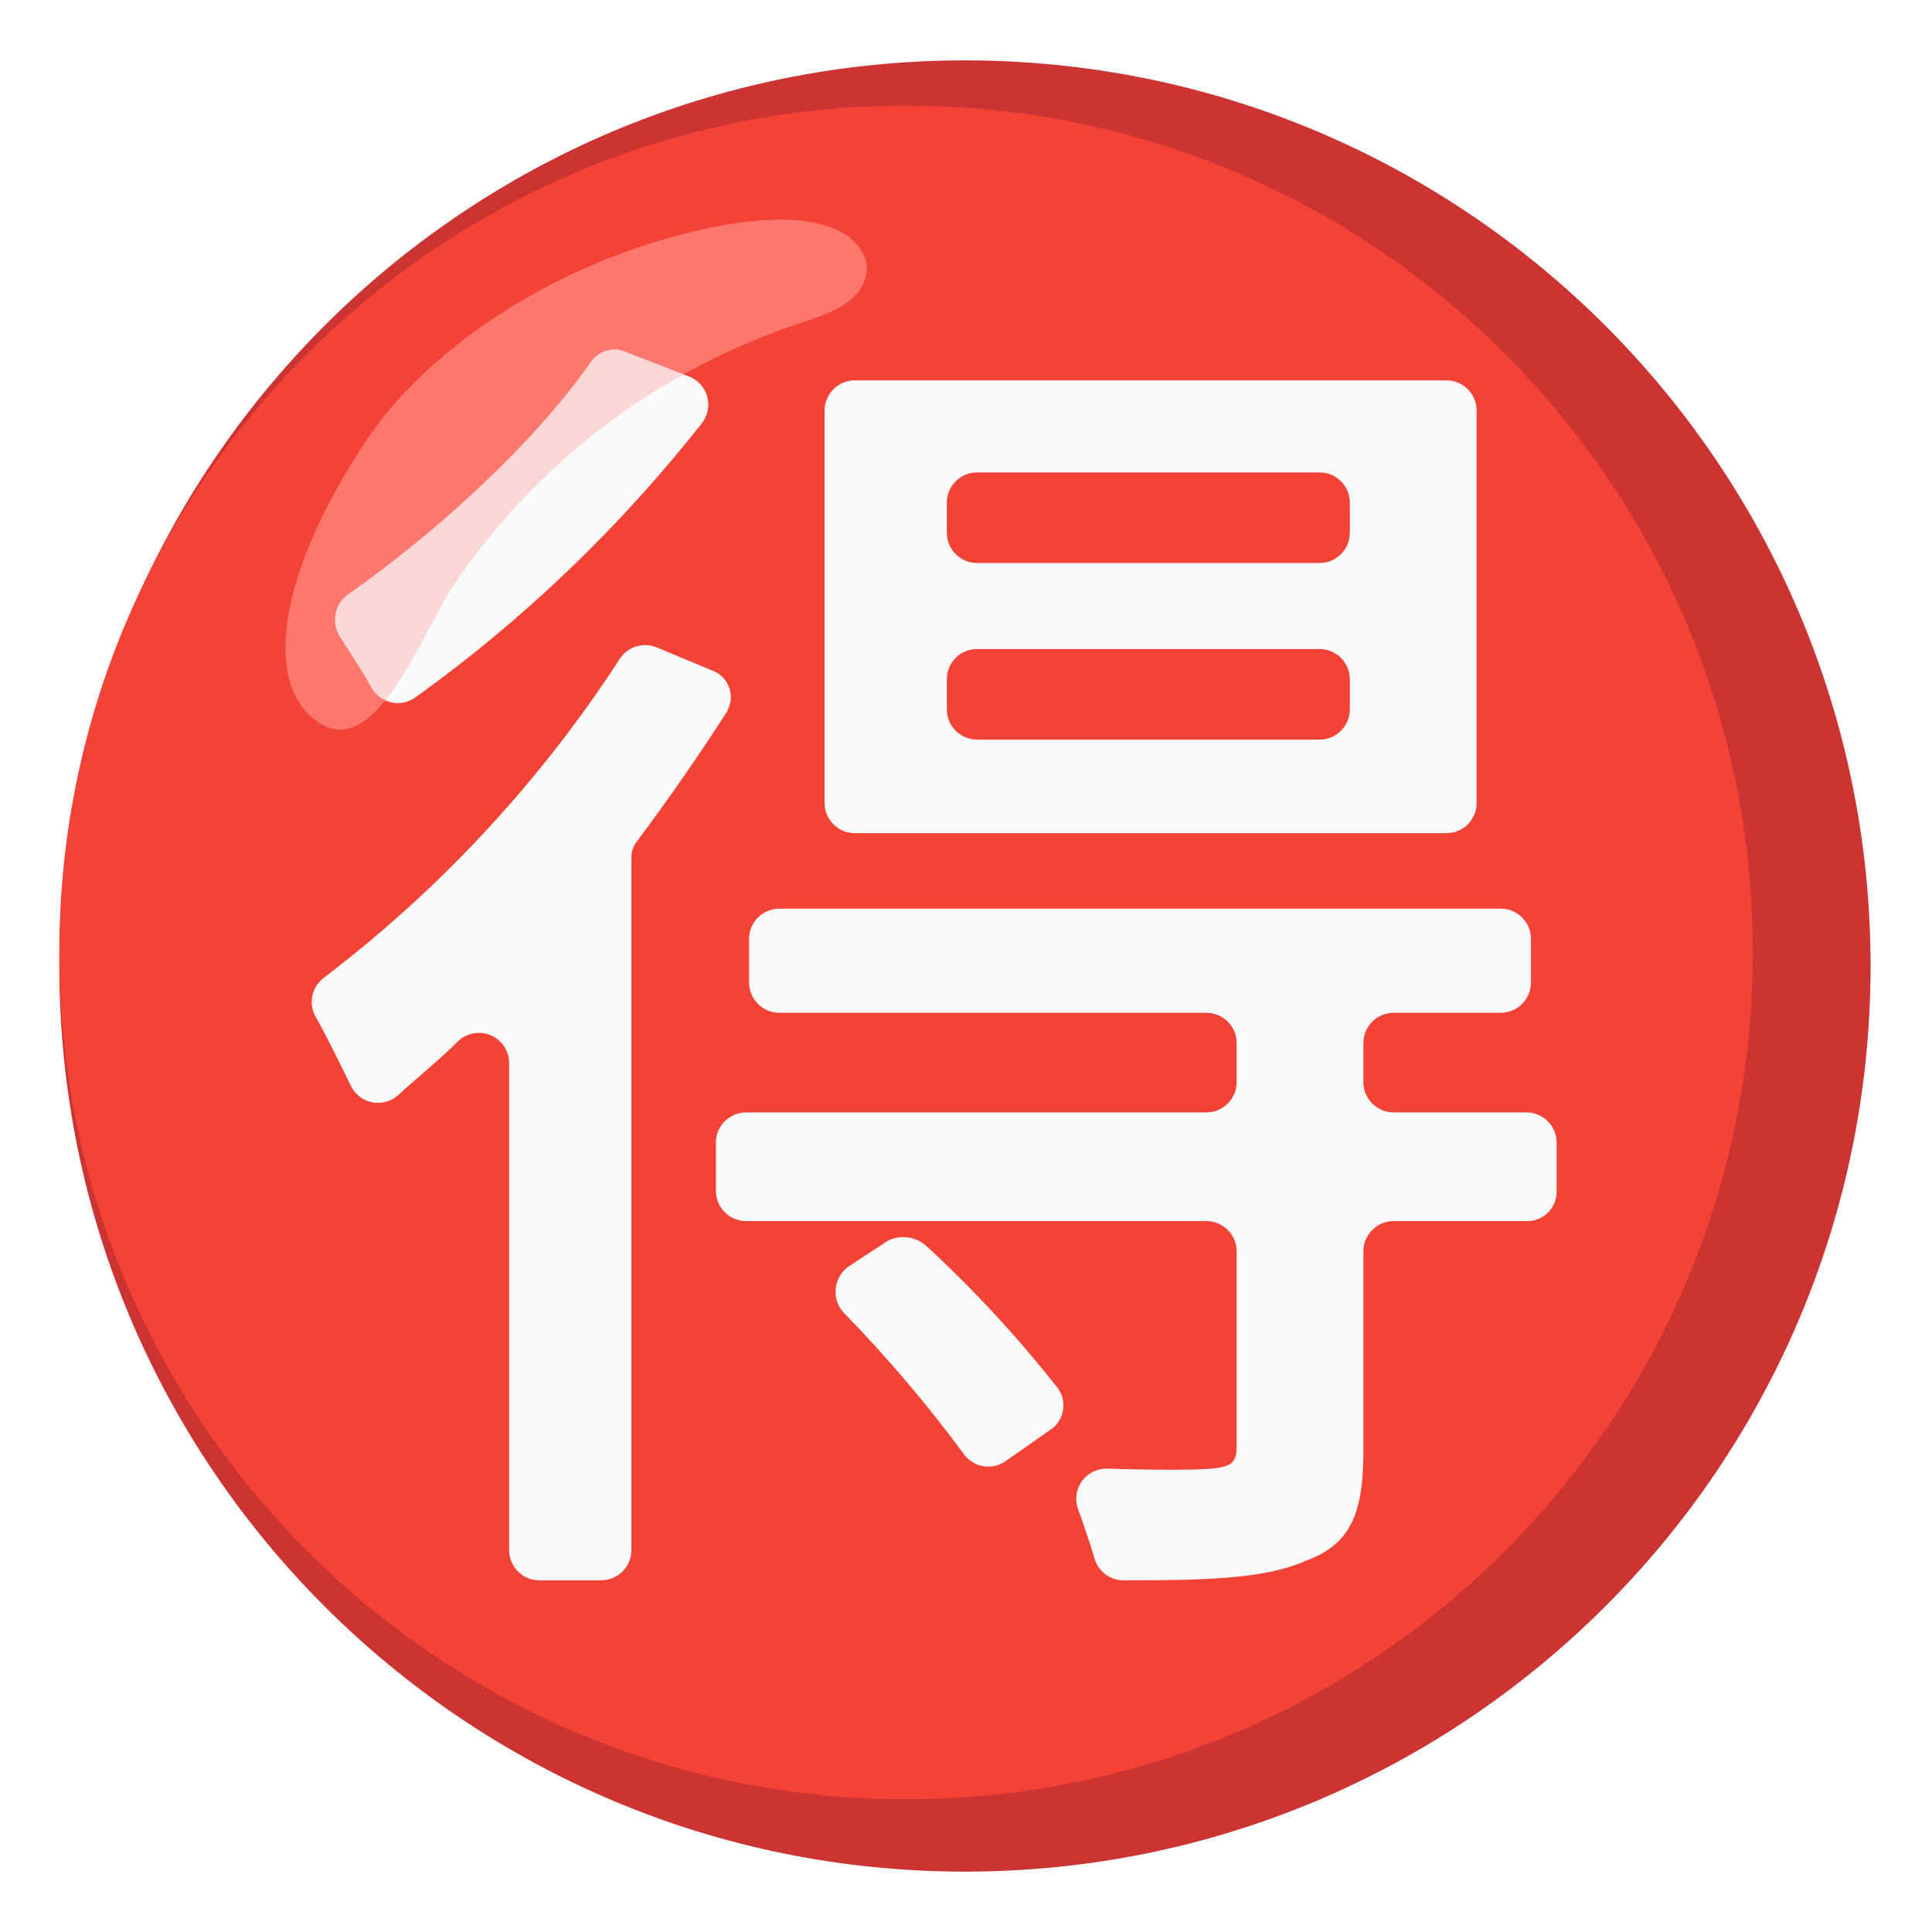
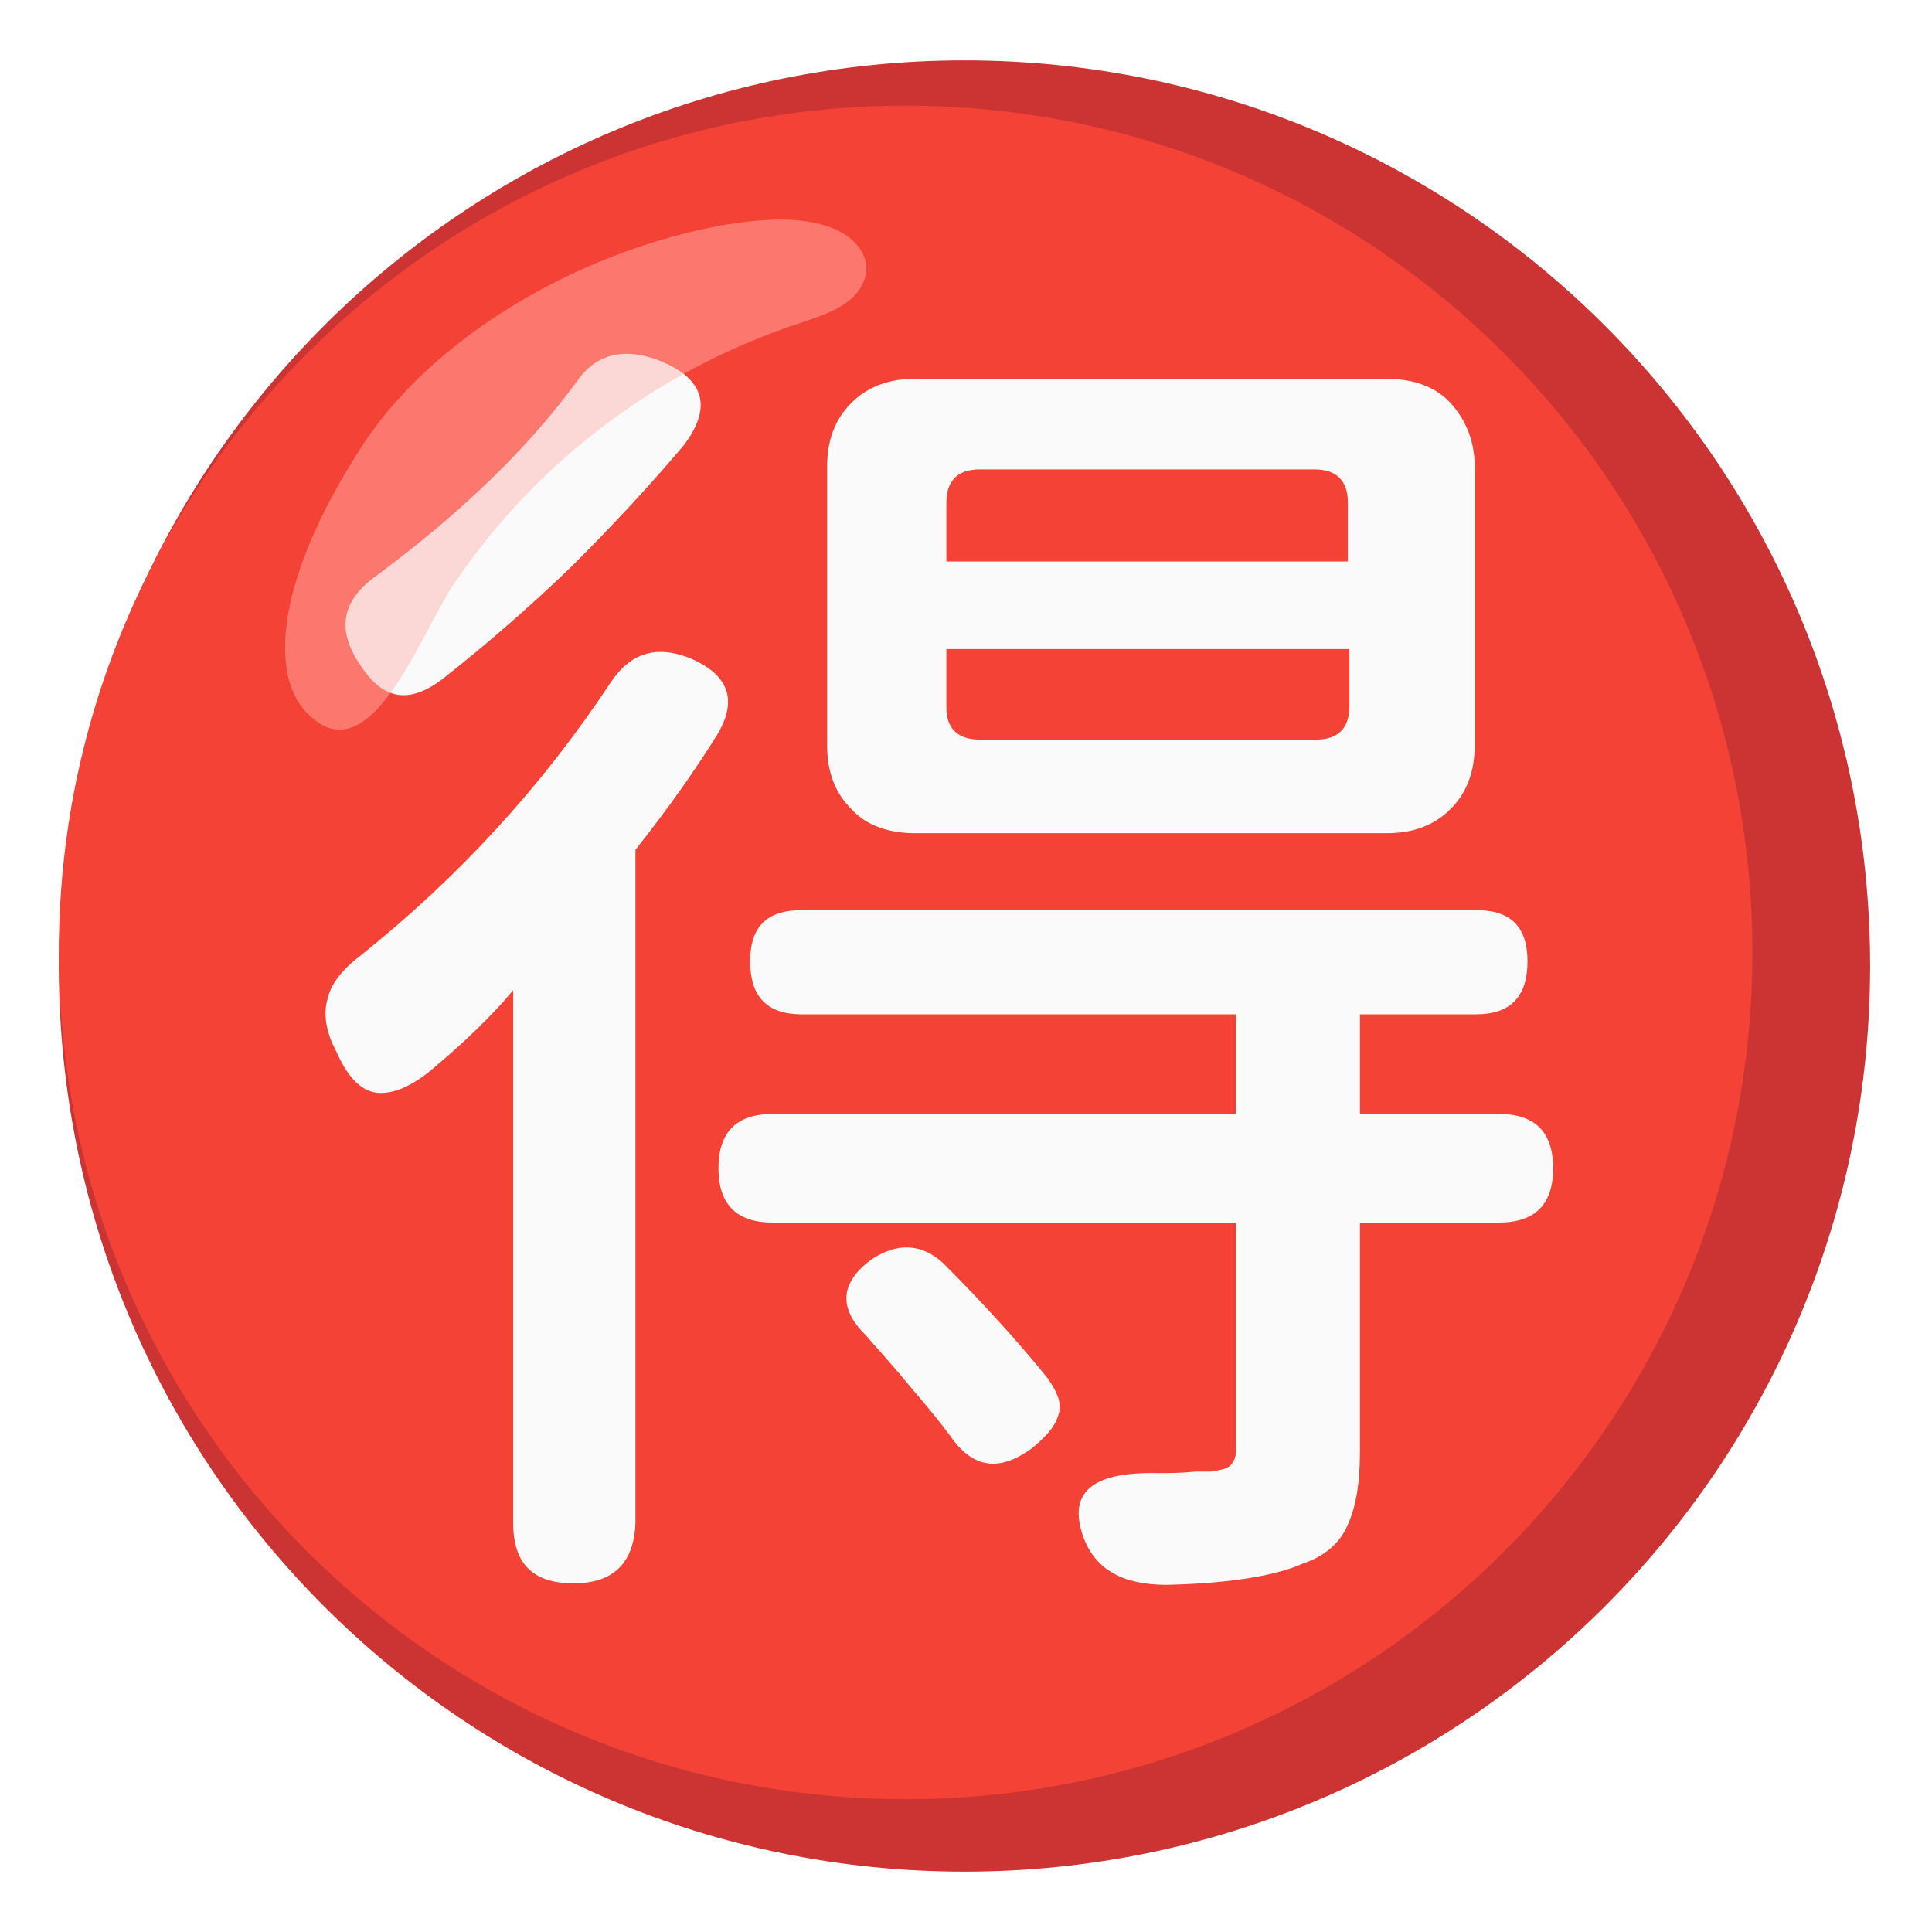
<svg xmlns="http://www.w3.org/2000/svg" version="1.1" id="Layer_1" x="0px" y="0px" viewBox="0 0 128 128" style="enable-background:new 0 0 128 128;" xml:space="preserve">
+   <style type="text/css">
+ 	.st0{fill:#CC3333;}
+ 	.st1{fill:#F44336;}
+ 	.st2{opacity:0.65;fill:#FF8A80;enable-background:new    ;}
+ 	.st3{fill:#FAFAFA;}
+ 	.st4{opacity:0.3;fill:#FF8A80;enable-background:new    ;}
+ </style>
  <g>
-     <circle style="fill:#CC3333;" cx="63.93" cy="64" r="60" />
-     <circle style="fill:#F44336;" cx="60.03" cy="63.1" r="56.1" />
-     <path style="opacity:0.65;fill:#FF8A80;enable-background:new    ;" d="M23.93,29.7c4.5-7.1,14.1-13,24.1-14.8   c2.5-0.4,5-0.6,7.1,0.2c1.6,0.6,2.9,2.1,2,3.8c-0.7,1.4-2.6,2-4.1,2.5c-9.38,3.1-17.47,9.21-23,17.4c-2,3-5,11.3-8.7,9.2   C17.43,45.7,18.23,38.5,23.93,29.7z" />
-     <path style="fill:#FAFAFA;" d="M48.13,47.2c-1.8,2.8-3.8,5.7-5.9,8.5c-0.28,0.34-0.42,0.76-0.4,1.2v45.8c0,1.1-0.9,2-2,2h-4.1   c-1.1,0-2-0.9-2-2V70.4c-0.02-1.1-0.92-1.99-2.03-1.97c-0.51,0.01-1.01,0.21-1.37,0.57c-1.3,1.3-2.7,2.4-4,3.6   c-0.85,0.71-2.11,0.6-2.82-0.25c-0.11-0.14-0.21-0.29-0.28-0.45c-0.7-1.4-1.5-3.1-2.3-4.5c-0.51-0.87-0.3-1.98,0.5-2.6   c7.7-5.86,14.33-12.99,19.6-21.1c0.52-0.85,1.58-1.19,2.5-0.8l3.6,1.5c0.99,0.33,1.52,1.4,1.19,2.39   C48.27,46.94,48.21,47.07,48.13,47.2z M46.53,28c-5.45,6.93-11.84,13.06-19,18.2c-0.89,0.65-2.14,0.45-2.79-0.44   c-0.04-0.05-0.07-0.11-0.11-0.16c-0.6-1.1-1.4-2.3-2.1-3.4c-0.6-0.92-0.38-2.15,0.5-2.8c6-4.2,12.4-10.1,16.1-15.4   c0.5-0.75,1.46-1.04,2.3-0.7l4.1,1.6c1.05,0.33,1.64,1.46,1.3,2.51C46.76,27.62,46.66,27.82,46.53,28z M101.13,80.9h-8.8   c-1.1,0-2,0.9-2,2v13.2c0,4.1-0.8,6.2-3.8,7.3c-2.7,1.2-6.5,1.3-12.1,1.3c-0.87,0-1.64-0.57-1.9-1.4c-0.3-1-0.7-2.2-1.1-3.3   c-0.39-1.03,0.14-2.19,1.17-2.57c0.23-0.09,0.48-0.13,0.73-0.13c3.2,0.1,5.9,0.1,6.9,0c1.3-0.1,1.7-0.4,1.7-1.4v-13   c0-1.1-0.9-2-2-2h-30.5c-1.1,0-2-0.9-2-2v-3.2c0-1.1,0.9-2,2-2h30.5c1.1,0,2-0.9,2-2v-2.6c0-1.1-0.9-2-2-2h-28.3c-1.1,0-2-0.9-2-2   v-2.9c0-1.1,0.9-2,2-2h47.8c1.1,0,2,0.9,2,2v2.9c0,1.1-0.9,2-2,2h-7.1c-1.1,0-2,0.9-2,2v2.6c0,1.1,0.9,2,2,2h8.8c1.1,0,2,0.9,2,2   v3.2c0.03,1.07-0.81,1.97-1.88,2C101.21,80.9,101.17,80.9,101.13,80.9z M61.43,82.6c3.11,2.87,5.98,5.98,8.6,9.3   c0.67,0.84,0.53,2.06-0.3,2.73c-0.03,0.03-0.06,0.05-0.1,0.07l-3,2.1c-0.9,0.64-2.15,0.42-2.79-0.48c0-0.01-0.01-0.01-0.01-0.02   c-2.42-3.28-5.06-6.38-7.9-9.3c-0.79-0.82-0.76-2.11,0.06-2.9c0.08-0.07,0.16-0.14,0.24-0.2l2.6-1.7   C59.69,81.77,60.73,81.93,61.43,82.6z M95.83,55.2h-39.2c-1.1,0-2-0.9-2-2v-26c0-1.1,0.9-2,2-2h39.2c1.1,0,2,0.9,2,2v26   C97.83,54.31,96.93,55.2,95.83,55.2z M87.43,31.3h-22.7c-1.1,0-2,0.9-2,2v2c0,1.1,0.9,2,2,2h22.7c1.1,0,2-0.9,2-2v-2   C89.43,32.2,88.53,31.3,87.43,31.3z M87.43,43h-22.7c-1.1,0-2,0.9-2,2v2c0,1.1,0.9,2,2,2h22.7c1.1,0,2-0.9,2-2v-2   C89.43,43.9,88.53,43,87.43,43z" />
-     <path style="opacity:0.3;fill:#FF8A80;enable-background:new    ;" d="M23.93,29.7c4.5-7.1,14.1-13,24.1-14.8   c2.5-0.4,5-0.6,7.1,0.2c1.6,0.6,2.9,2.1,2,3.8c-0.7,1.4-2.6,2-4.1,2.5c-9.38,3.1-17.47,9.21-23,17.4c-2,3-5,11.3-8.7,9.2   C17.43,45.7,18.23,38.5,23.93,29.7z" />
+     <circle class="st0" cx="63.9" cy="64" r="60" />
+     <circle class="st1" cx="60" cy="63.1" r="56.1" />
+     <path class="st2" d="M23.9,29.7c4.5-7.1,14.1-13,24.1-14.8c2.5-0.4,5-0.6,7.1,0.2c1.6,0.6,2.9,2.1,2,3.8c-0.7,1.4-2.6,2-4.1,2.5   c-9.4,3.1-17.5,9.2-23,17.4c-2,3-5,11.3-8.7,9.2C17.4,45.7,18.2,38.5,23.9,29.7z" />
+     <path class="st3" d="M38,104.9c-2.7,0-4-1.3-4-4V65.6c-1.4,1.7-3.2,3.4-5.2,5.1C27.3,72,26,72.5,25,72.4c-1.1-0.1-2-1.1-2.7-2.7   c-0.7-1.3-0.9-2.5-0.6-3.5c0.2-1,1-2,2.2-2.9c6.5-5.2,12-11.2,16.5-18c1.3-2,3-2.6,5.3-1.7c2.6,1.1,3.2,2.8,1.8,5.1   c-1.3,2.1-3.1,4.7-5.4,7.6v24.3v20.3C42,103.6,40.6,104.9,38,104.9z M26.2,46c-0.9-0.2-1.7-0.9-2.5-2.2c-1.4-2.2-1-4.1,1.3-5.7   c5.5-4.1,9.9-8.3,13.2-12.8c1.3-1.9,3.2-2.3,5.5-1.4c3,1.2,3.5,3.1,1.6,5.6c-2.1,2.5-4.6,5.2-7.4,8c-2.9,2.8-5.8,5.3-8.6,7.5   C28.1,45.9,27.1,46.2,26.2,46z M77.3,105c-2.9,0-4.7-1-5.5-3.1c-1.1-3,0.5-4.4,4.9-4.3c0.7,0,1.5,0,2.5-0.1c0.5,0,0.8,0,1,0   c0.7-0.1,1.1-0.2,1.3-0.4c0.2-0.2,0.4-0.5,0.4-1.1V81H51.2c-2.4,0-3.6-1.2-3.6-3.6s1.2-3.6,3.6-3.6h30.7v-6.6H53.1   c-2.3,0-3.4-1.2-3.4-3.5c0-2.3,1.1-3.4,3.4-3.4h22.3h22.4c2.3,0,3.4,1.1,3.4,3.4s-1.1,3.5-3.4,3.5h-7.7v6.6h9.2   c2.4,0,3.6,1.2,3.6,3.6s-1.2,3.6-3.6,3.6h-9.2v15.2c0,2.2-0.3,3.7-0.8,4.8c-0.5,1.2-1.5,2.1-3,2.6C84.5,104.4,81.5,104.9,77.3,105z    M60.6,55.2c-1.7,0-3.2-0.5-4.2-1.6c-1.1-1.1-1.6-2.5-1.6-4.2V30.9c0-1.7,0.5-3.1,1.6-4.2c1.1-1.1,2.5-1.6,4.2-1.6h15.6h15.7   c1.7,0,3.2,0.5,4.2,1.6s1.6,2.5,1.6,4.2v18.5c0,1.7-0.5,3.1-1.6,4.2c-1.1,1.1-2.5,1.6-4.2,1.6H60.6z M63,95.2   c-0.5-0.7-1.3-1.7-2.5-3.1c-1.4-1.7-2.5-2.9-3.2-3.7c-1.8-1.8-1.6-3.5,0.5-5c1.7-1.1,3.3-1,4.7,0.3c2.9,2.9,5.2,5.5,6.9,7.6   c0.7,1,1,1.8,0.7,2.5c-0.2,0.7-0.8,1.4-1.8,2.2C66.2,97.5,64.5,97.3,63,95.2z M62.7,37.2H76h13.3v-3.9c0-1.4-0.7-2.2-2.2-2.2H64.9   c-1.4,0-2.2,0.7-2.2,2.2V37.2z M64.9,49H76h11.2c1.4,0,2.2-0.7,2.2-2.2V43H62.7v3.9C62.7,48.3,63.5,49,64.9,49z" />
+     <path class="st4" d="M23.9,29.7c4.5-7.1,14.1-13,24.1-14.8c2.5-0.4,5-0.6,7.1,0.2c1.6,0.6,2.9,2.1,2,3.8c-0.7,1.4-2.6,2-4.1,2.5   c-9.4,3.1-17.5,9.2-23,17.4c-2,3-5,11.3-8.7,9.2C17.4,45.7,18.2,38.5,23.9,29.7z" />
  </g>
</svg>
